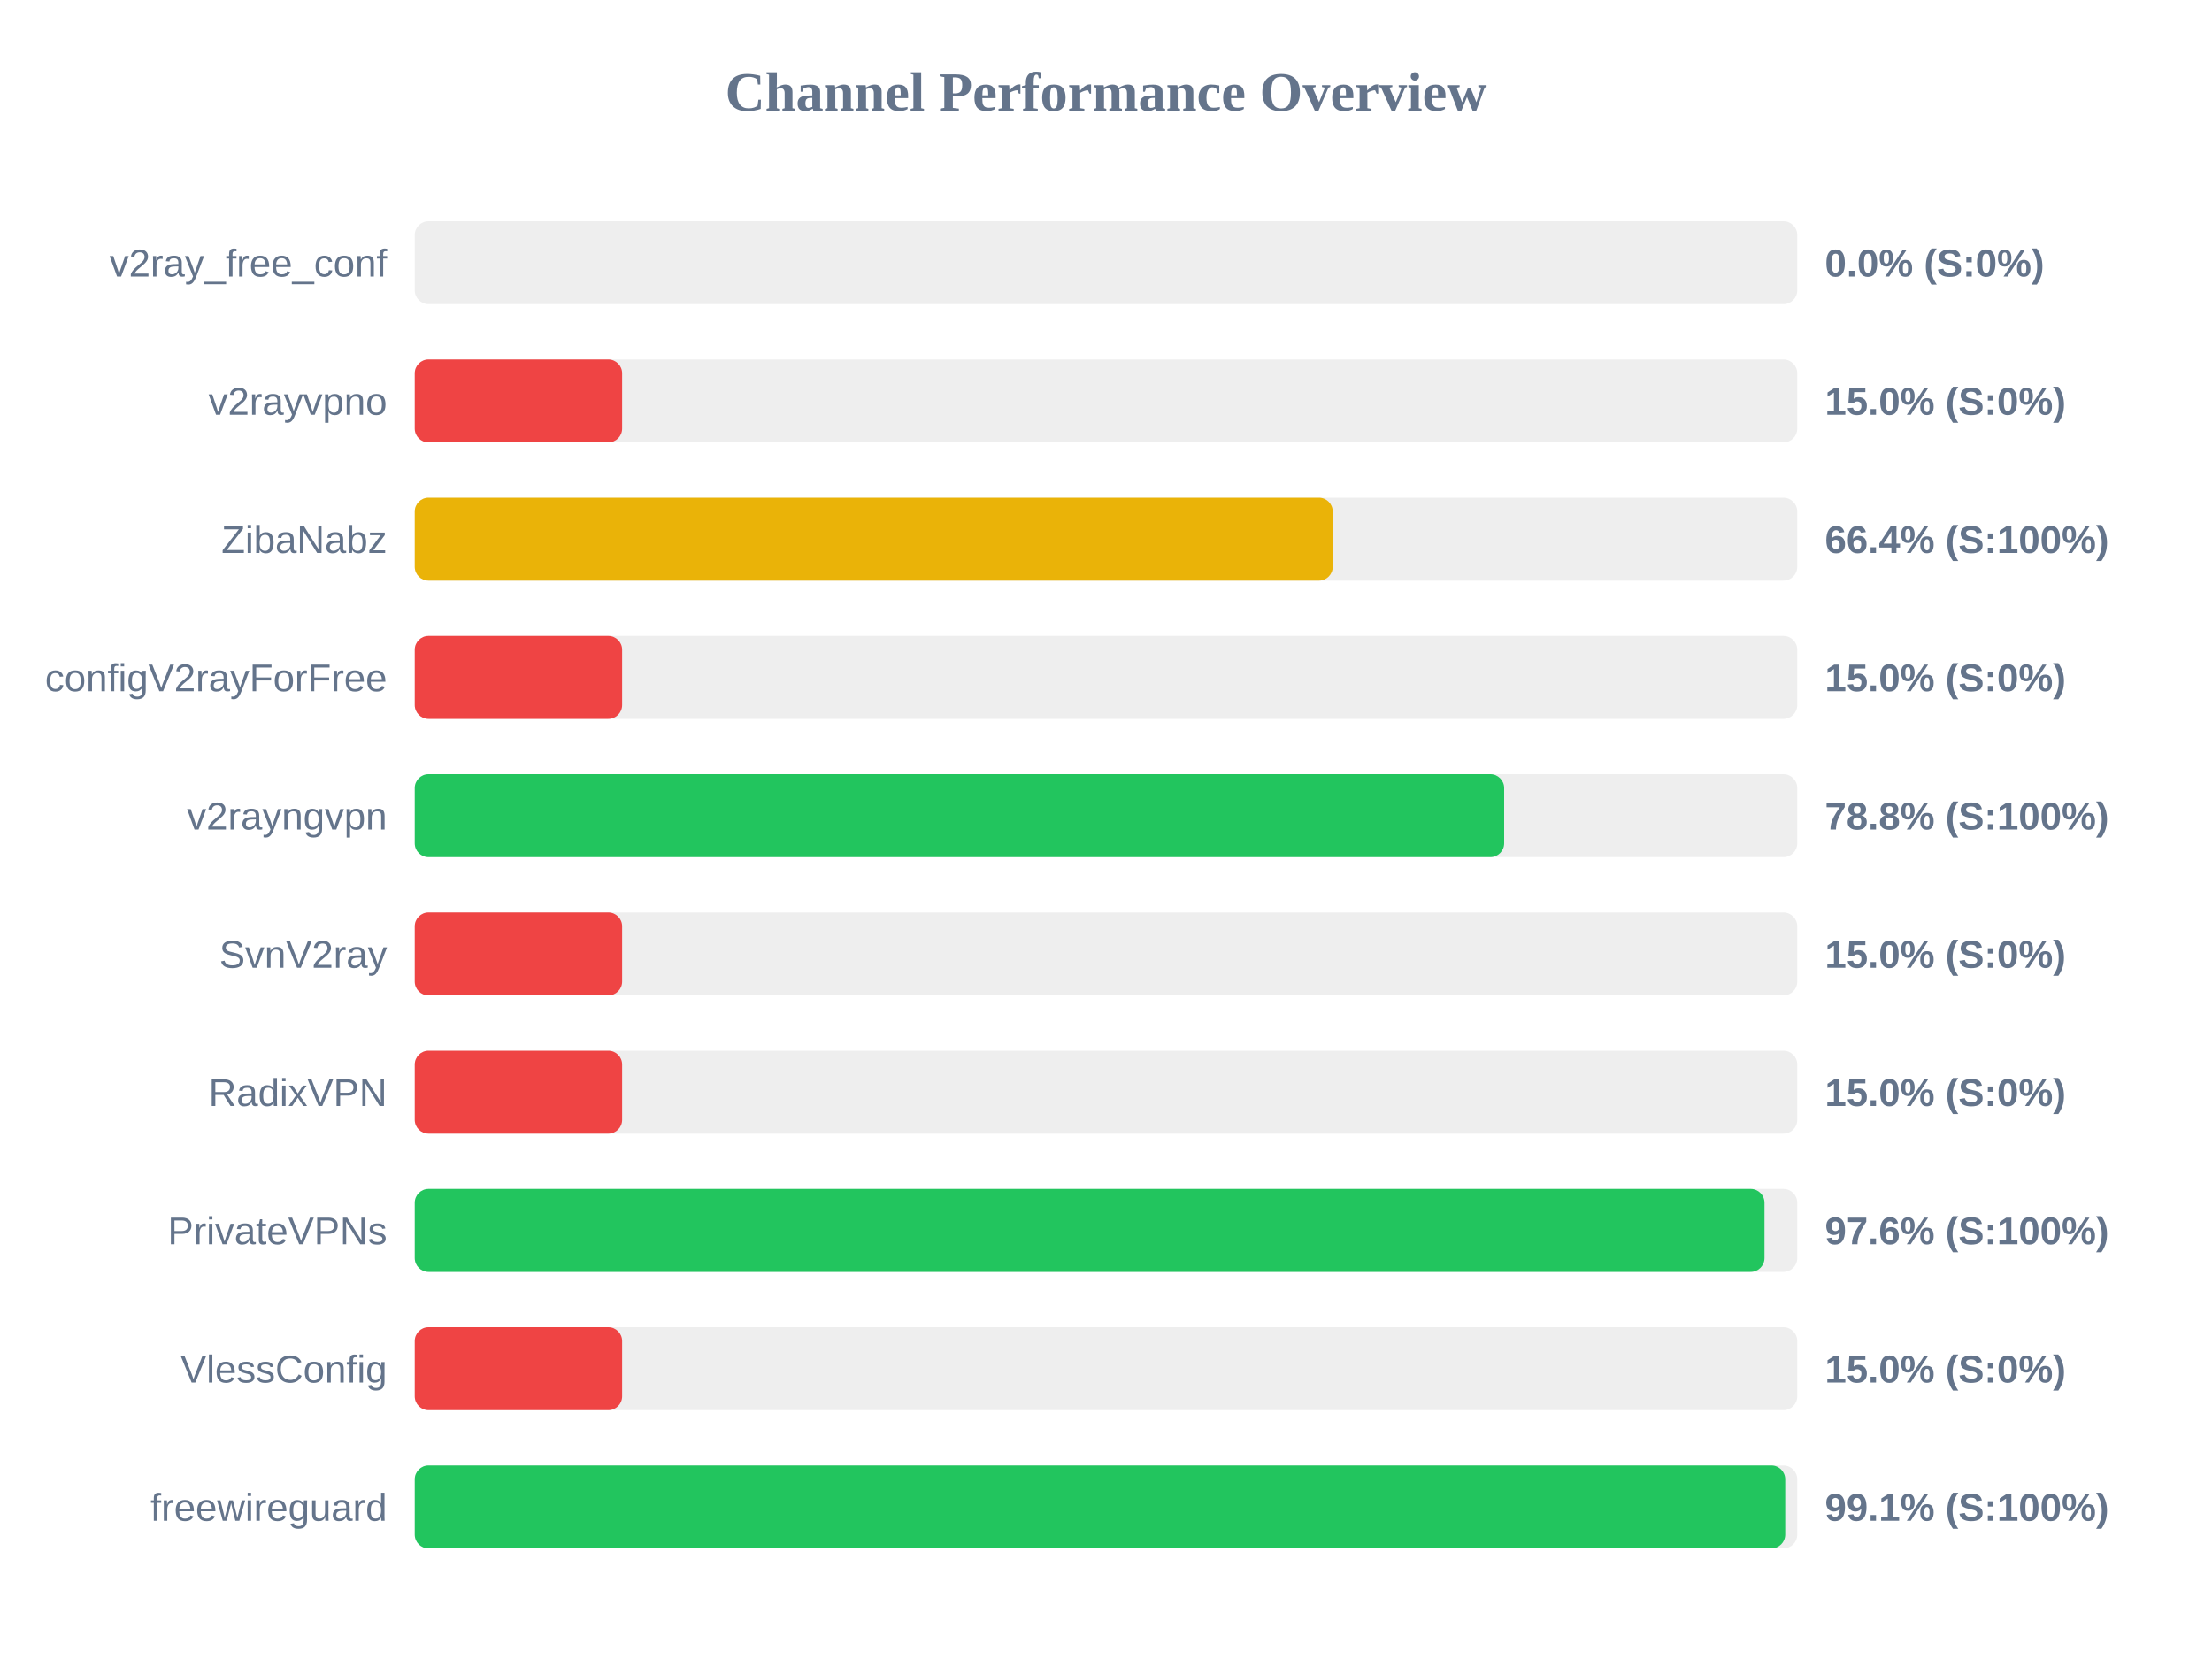
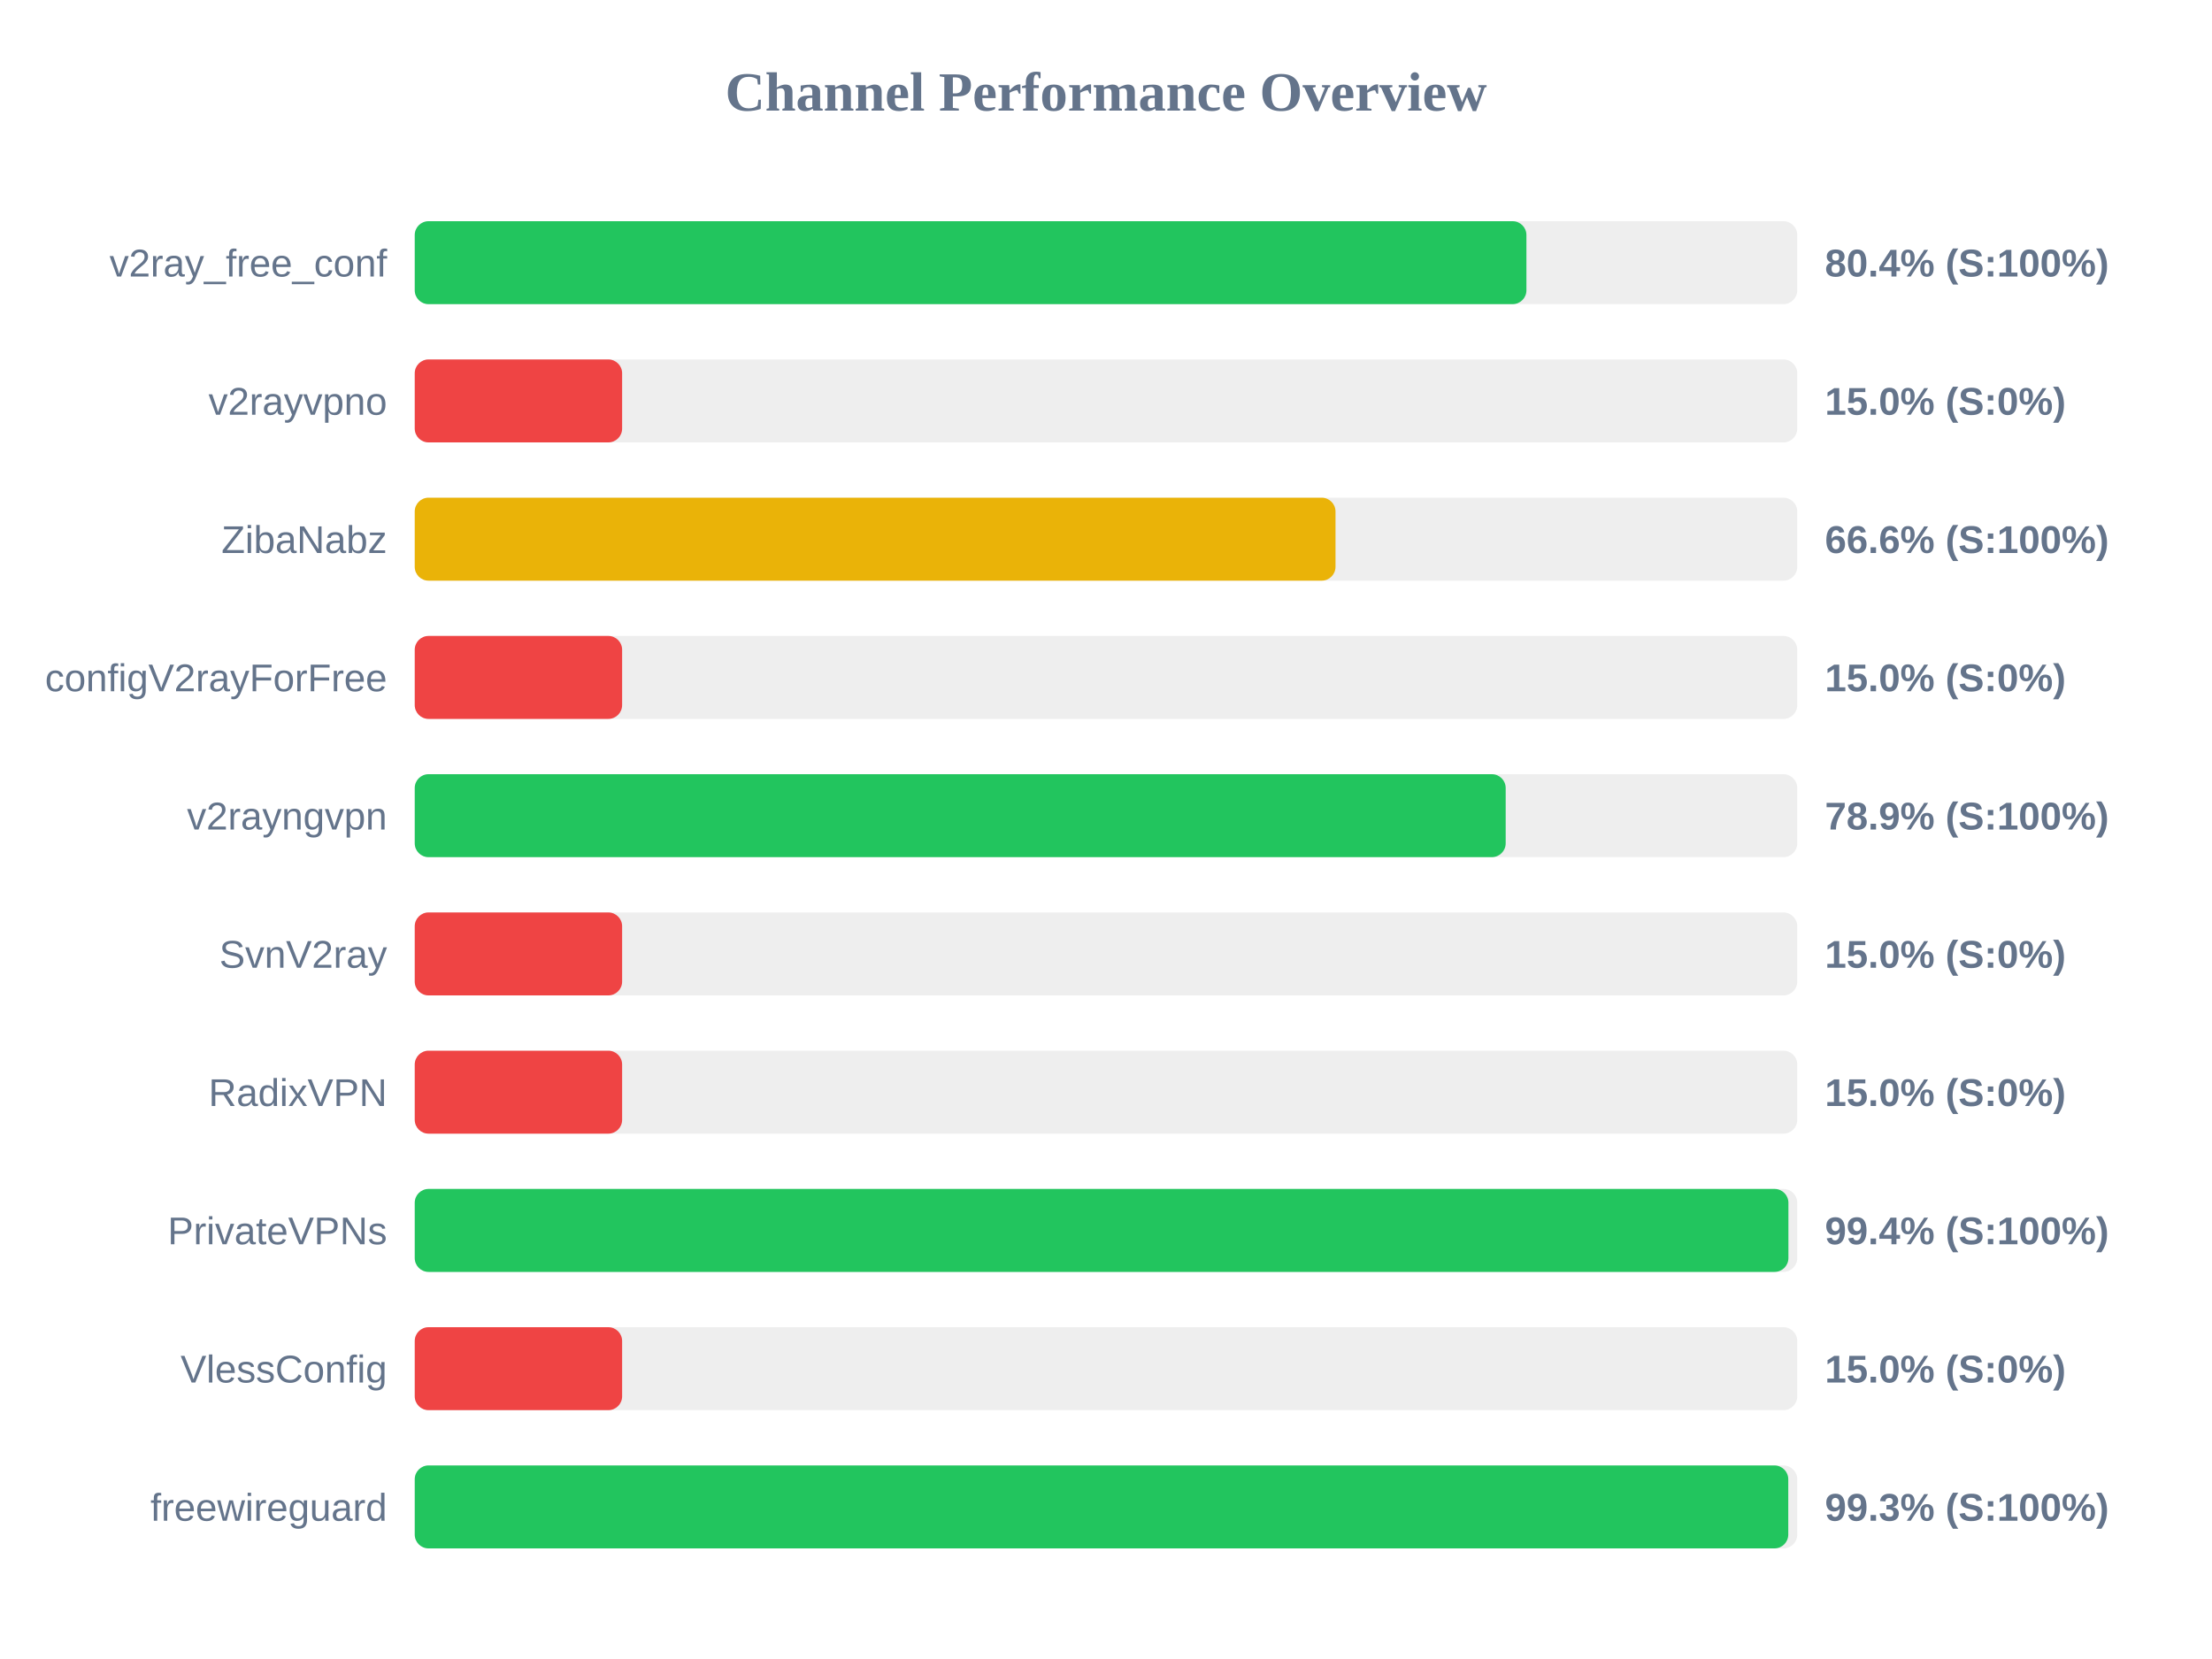
<svg xmlns="http://www.w3.org/2000/svg" width="800" height="600" version="1.1">
  <style>
        .row { font: 14px Arial; fill: #64748b; }
        .score { font: bold 14px Arial; fill: #64748b; }
    </style>
  <text x="400" y="40" text-anchor="middle" font-size="20px" font-weight="bold" fill="#64748b">Channel Performance Overview</text>
  <rect x="150" y="80" width="500" height="30" fill="#eee" rx="5" />
-   <rect x="150" y="80" width="0.0" height="30" fill="#ef4444" rx="5" />
+   <rect x="150" y="80" width="402.05" height="30" fill="#22c55e" rx="5" />
  <text x="140" y="100" text-anchor="end" class="row">v2ray_free_conf</text>
-   <text x="660" y="100" text-anchor="start" class="score">0.0% (S:0%)</text>
+   <text x="660" y="100" text-anchor="start" class="score">80.4% (S:100%)</text>
  <rect x="150" y="130" width="500" height="30" fill="#eee" rx="5" />
  <rect x="150" y="130" width="75.0" height="30" fill="#ef4444" rx="5" />
  <text x="140" y="150" text-anchor="end" class="row">v2rayvpno</text>
  <text x="660" y="150" text-anchor="start" class="score">15.0% (S:0%)</text>
  <rect x="150" y="180" width="500" height="30" fill="#eee" rx="5" />
-   <rect x="150" y="180" width="332.0" height="30" fill="#eab308" rx="5" />
+   <rect x="150" y="180" width="333.0" height="30" fill="#eab308" rx="5" />
  <text x="140" y="200" text-anchor="end" class="row">ZibaNabz</text>
-   <text x="660" y="200" text-anchor="start" class="score">66.4% (S:100%)</text>
+   <text x="660" y="200" text-anchor="start" class="score">66.6% (S:100%)</text>
  <rect x="150" y="230" width="500" height="30" fill="#eee" rx="5" />
  <rect x="150" y="230" width="75.0" height="30" fill="#ef4444" rx="5" />
  <text x="140" y="250" text-anchor="end" class="row">configV2rayForFree</text>
  <text x="660" y="250" text-anchor="start" class="score">15.0% (S:0%)</text>
  <rect x="150" y="280" width="500" height="30" fill="#eee" rx="5" />
-   <rect x="150" y="280" width="394.0" height="30" fill="#22c55e" rx="5" />
+   <rect x="150" y="280" width="394.55" height="30" fill="#22c55e" rx="5" />
  <text x="140" y="300" text-anchor="end" class="row">v2rayngvpn</text>
-   <text x="660" y="300" text-anchor="start" class="score">78.8% (S:100%)</text>
+   <text x="660" y="300" text-anchor="start" class="score">78.9% (S:100%)</text>
  <rect x="150" y="330" width="500" height="30" fill="#eee" rx="5" />
  <rect x="150" y="330" width="75.0" height="30" fill="#ef4444" rx="5" />
  <text x="140" y="350" text-anchor="end" class="row">SvnV2ray</text>
  <text x="660" y="350" text-anchor="start" class="score">15.0% (S:0%)</text>
  <rect x="150" y="380" width="500" height="30" fill="#eee" rx="5" />
  <rect x="150" y="380" width="75.0" height="30" fill="#ef4444" rx="5" />
  <text x="140" y="400" text-anchor="end" class="row">RadixVPN</text>
  <text x="660" y="400" text-anchor="start" class="score">15.0% (S:0%)</text>
  <rect x="150" y="430" width="500" height="30" fill="#eee" rx="5" />
-   <rect x="150" y="430" width="488.15" height="30" fill="#22c55e" rx="5" />
+   <rect x="150" y="430" width="496.8" height="30" fill="#22c55e" rx="5" />
  <text x="140" y="450" text-anchor="end" class="row">PrivateVPNs</text>
-   <text x="660" y="450" text-anchor="start" class="score">97.6% (S:100%)</text>
+   <text x="660" y="450" text-anchor="start" class="score">99.4% (S:100%)</text>
  <rect x="150" y="480" width="500" height="30" fill="#eee" rx="5" />
  <rect x="150" y="480" width="75.0" height="30" fill="#ef4444" rx="5" />
  <text x="140" y="500" text-anchor="end" class="row">VlessConfig</text>
  <text x="660" y="500" text-anchor="start" class="score">15.0% (S:0%)</text>
  <rect x="150" y="530" width="500" height="30" fill="#eee" rx="5" />
-   <rect x="150" y="530" width="495.65" height="30" fill="#22c55e" rx="5" />
+   <rect x="150" y="530" width="496.75" height="30" fill="#22c55e" rx="5" />
  <text x="140" y="550" text-anchor="end" class="row">freewireguard</text>
-   <text x="660" y="550" text-anchor="start" class="score">99.1% (S:100%)</text>
+   <text x="660" y="550" text-anchor="start" class="score">99.3% (S:100%)</text>
</svg>
